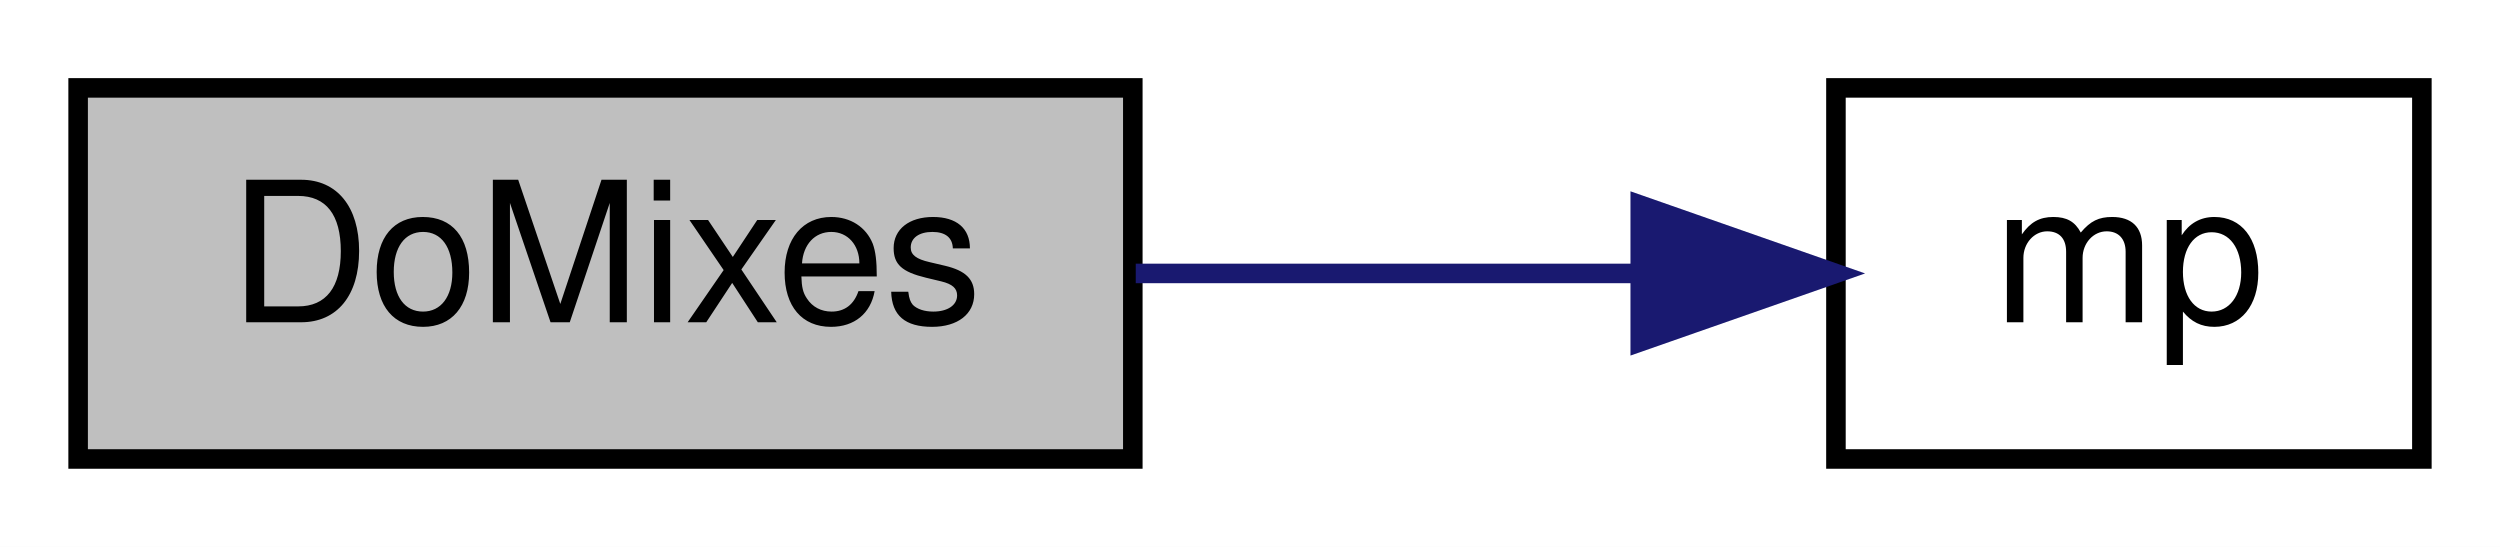
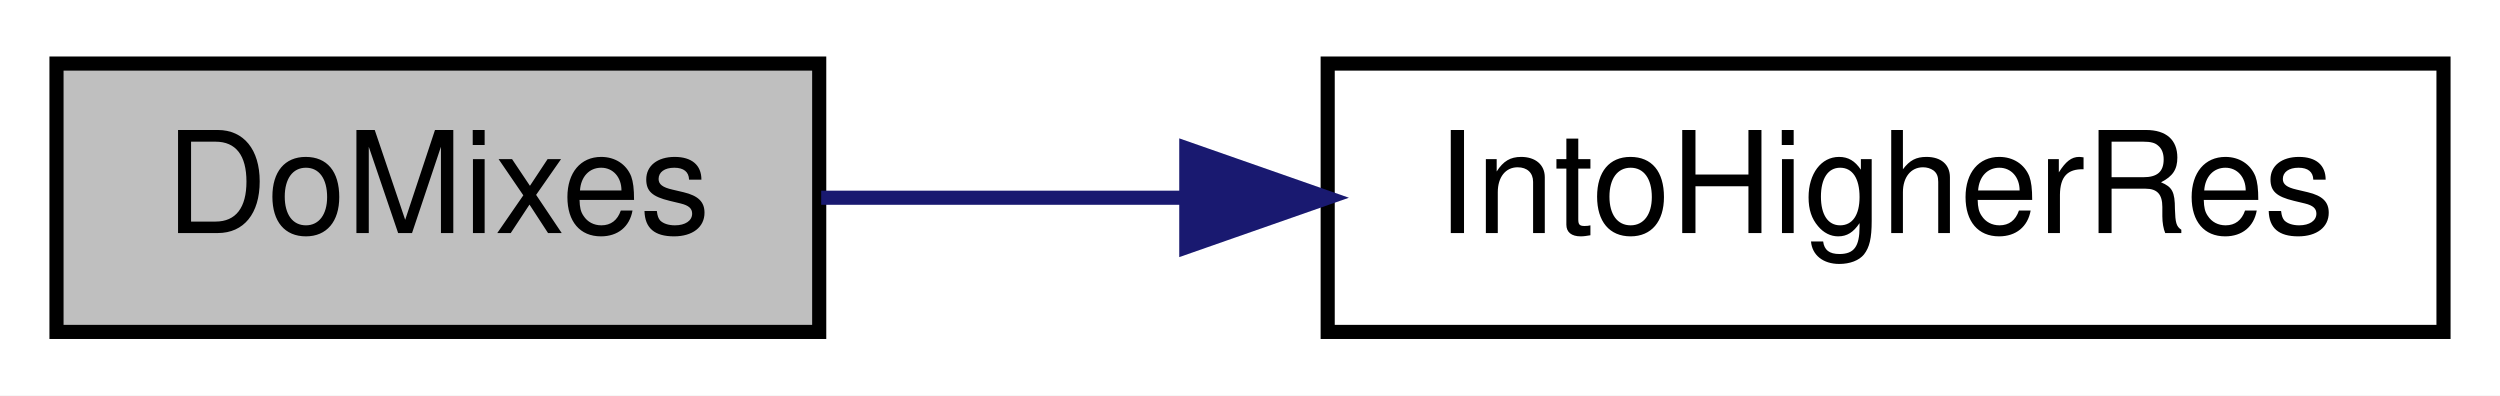
- <svg xmlns="http://www.w3.org/2000/svg" xmlns:xlink="http://www.w3.org/1999/xlink" width="128pt" height="28pt" viewBox="0.00 0.00 128.00 28.00">
+ <svg xmlns="http://www.w3.org/2000/svg" xmlns:xlink="http://www.w3.org/1999/xlink" width="177pt" height="28pt" viewBox="0.00 0.00 177.00 28.00">
  <g id="graph0" class="graph" transform="scale(1 1) rotate(0) translate(4 24)">
-     <polygon fill="white" stroke="transparent" points="-4,4 -4,-24 124,-24 124,4 -4,4" />
+     <polygon fill="white" stroke="transparent" points="-4,4 -4,-24 173,-24 173,4 -4,4" />
    <g id="node1" class="node">
      <g id="a_node1">
        <a xlink:title=" ">
          <polygon fill="#bfbfbf" stroke="black" points="0,-0.5 0,-19.5 54,-19.5 54,-0.5 0,-0.5" />
          <text text-anchor="middle" x="27" y="-7.5" font-family="Helvetica,sans-Serif" font-size="10.00">DoMixes</text>
        </a>
      </g>
    </g>
    <g id="node2" class="node">
      <g id="a_node2">
-         <a xlink:href="_transmitter_code_2src_2main_8cpp.html#a23f912b672279a759ae7c65c51011160" target="_top" xlink:title=" ">
-           <polygon fill="white" stroke="black" points="90,-0.5 90,-19.5 120,-19.5 120,-0.5 90,-0.5" />
-           <text text-anchor="middle" x="105" y="-7.5" font-family="Helvetica,sans-Serif" font-size="10.00">mp</text>
+         <a xlink:href="_transmitter_code_2src_2main_8cpp.html#a0d8d8a0d67cb9b04481f1692abe75368" target="_top" xlink:title=" ">
+           <polygon fill="white" stroke="black" points="90,-0.5 90,-19.5 169,-19.5 169,-0.5 90,-0.5" />
+           <text text-anchor="middle" x="129.5" y="-7.5" font-family="Helvetica,sans-Serif" font-size="10.00">IntoHigherRes</text>
        </a>
      </g>
    </g>
    <g id="edge1" class="edge">
-       <path fill="none" stroke="midnightblue" d="M54.15,-10C62.51,-10 71.72,-10 79.93,-10" />
-       <polygon fill="midnightblue" stroke="midnightblue" points="79.98,-13.5 89.98,-10 79.98,-6.5 79.98,-13.5" />
+       <path fill="none" stroke="midnightblue" d="M54.14,-10C62,-10 70.89,-10 79.72,-10" />
+       <polygon fill="midnightblue" stroke="midnightblue" points="79.99,-13.5 89.99,-10 79.99,-6.5 79.99,-13.5" />
    </g>
  </g>
</svg>
